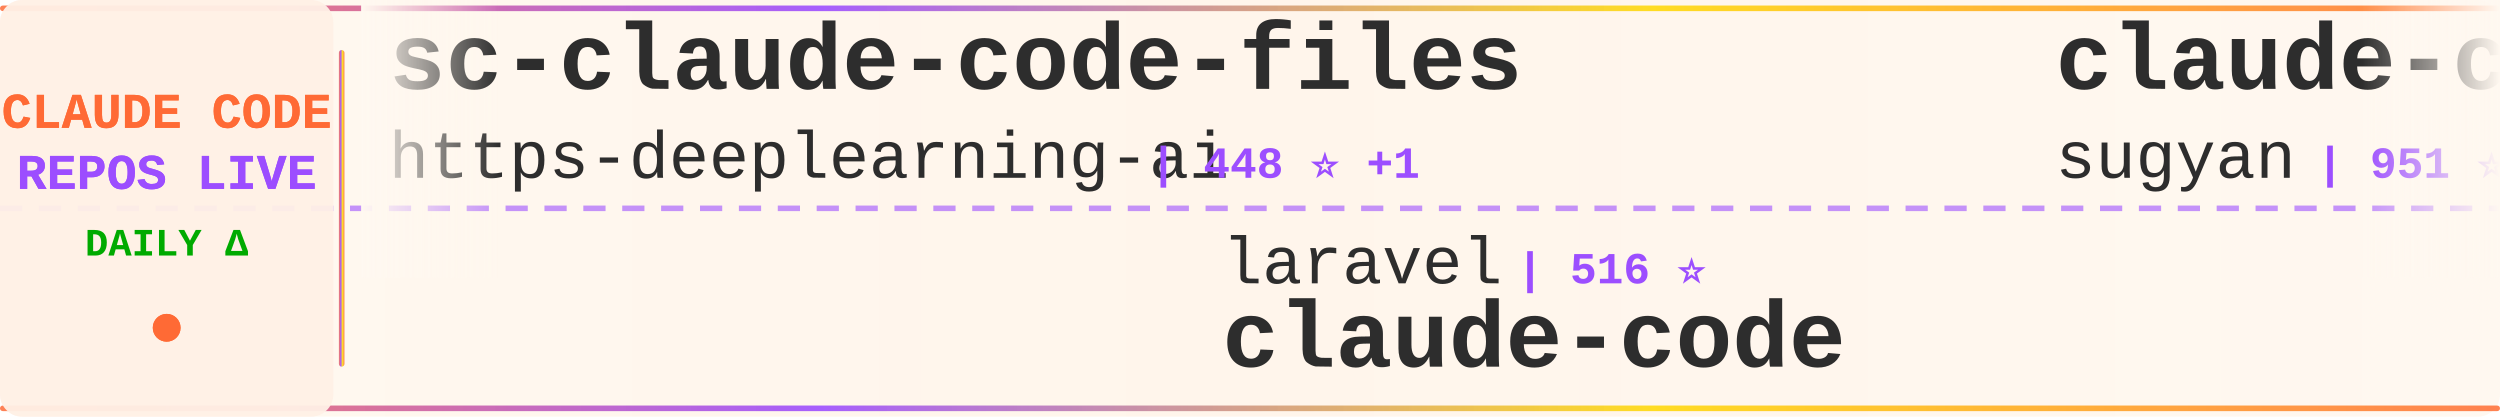
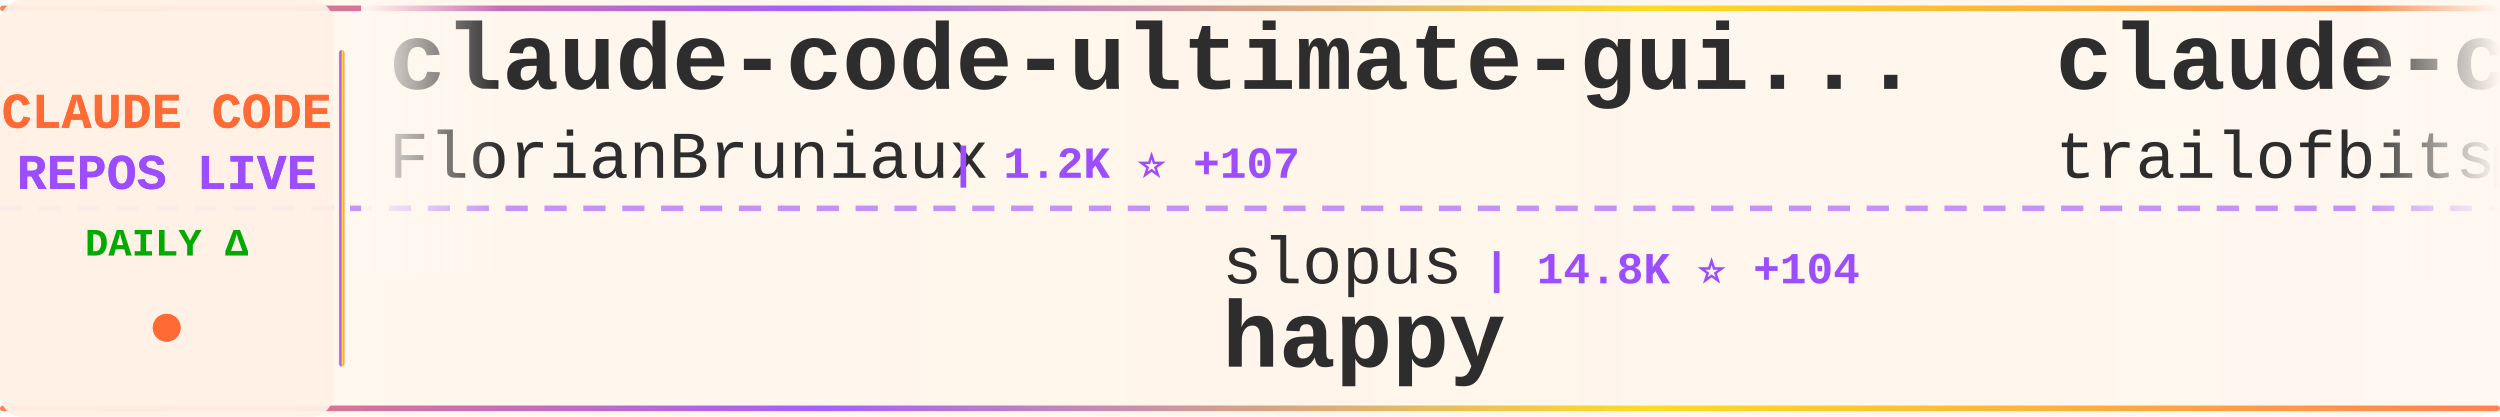
<svg xmlns="http://www.w3.org/2000/svg" width="900" height="150">
  <defs>
    <linearGradient id="tickerBg" x1="0%" y1="0%" x2="100%" y2="0%">
      <stop offset="0%" style="stop-color:#fff8f0;stop-opacity:0.98" />
      <stop offset="50%" style="stop-color:#fff5eb;stop-opacity:1" />
      <stop offset="100%" style="stop-color:#fff8f0;stop-opacity:0.98" />
    </linearGradient>
    <linearGradient id="borderGrad" x1="0%" y1="0%" x2="100%" y2="0%">
      <stop offset="0%" style="stop-color:#FF6B35;stop-opacity:0.85">
        <animate attributeName="stop-opacity" values="0.85;1;0.85" dur="2s" repeatCount="indefinite" />
      </stop>
      <stop offset="33%" style="stop-color:#9C4EFF;stop-opacity:0.9">
        <animate attributeName="stop-opacity" values="0.9;1;0.9" dur="2.2s" repeatCount="indefinite" />
      </stop>
      <stop offset="66%" style="stop-color:#FFD700;stop-opacity:0.85">
        <animate attributeName="stop-opacity" values="0.85;1;0.85" dur="1.8s" repeatCount="indefinite" />
      </stop>
      <stop offset="100%" style="stop-color:#FF6B35;stop-opacity:0.85">
        <animate attributeName="stop-opacity" values="0.85;1;0.85" dur="2s" repeatCount="indefinite" />
      </stop>
    </linearGradient>
    <filter id="textGlow">
      <feGaussianBlur stdDeviation="0.15" result="coloredBlur" />
      <feMerge>
        <feMergeNode in="coloredBlur" />
        <feMergeNode in="SourceGraphic" />
      </feMerge>
    </filter>
    <filter id="metricGlow">
      <feGaussianBlur stdDeviation="0.2" result="coloredBlur" />
      <feMerge>
        <feMergeNode in="coloredBlur" />
        <feMergeNode in="SourceGraphic" />
      </feMerge>
    </filter>
    <linearGradient id="leftFade" x1="0%" y1="0%" x2="100%" y2="0%">
      <stop offset="0%" style="stop-color:#fff8f0;stop-opacity:1" />
      <stop offset="100%" style="stop-color:#fff8f0;stop-opacity:0" />
    </linearGradient>
    <linearGradient id="rightFade" x1="0%" y1="0%" x2="100%" y2="0%">
      <stop offset="0%" style="stop-color:#fff8f0;stop-opacity:0" />
      <stop offset="100%" style="stop-color:#fff8f0;stop-opacity:1" />
    </linearGradient>
  </defs>
  <rect width="900" height="150" fill="url(#tickerBg)" rx="8" />
  <rect x="0" y="2" width="900" height="2" fill="url(#borderGrad)" rx="1" />
  <rect x="0" y="146" width="900" height="2" fill="url(#borderGrad)" rx="1" />
  <line x1="0" y1="75" x2="900" y2="75" stroke="#9C4EFF" stroke-width="2" stroke-dasharray="8 6" opacity="0.6" />
  <rect x="0" y="0" width="120" height="150" fill="#fff0e6" opacity="0.95" rx="8" />
  <text x="60" y="46" font-family="'Courier New', monospace" font-size="18" font-weight="bold" fill="#FF6B35" text-anchor="middle" filter="url(#textGlow)">
    CLAUDE CODE
  </text>
  <text x="60" y="68" font-family="'Courier New', monospace" font-size="18" font-weight="bold" fill="#9C4EFF" text-anchor="middle" filter="url(#textGlow)">
    REPOS LIVE
  </text>
  <text x="60" y="92" font-family="'Courier New', monospace" font-size="14" font-weight="bold" fill="#00aa00" text-anchor="middle">
    DAILY Δ
  </text>
  <circle cx="60" cy="118" r="5" fill="#FF6B35" filter="url(#metricGlow)">
    <animate attributeName="r" values="4;6;4" dur="1.5s" repeatCount="indefinite" />
    <animate attributeName="opacity" values="0.6;1;0.6" dur="1.5s" repeatCount="indefinite" />
  </circle>
  <rect x="122" y="18" width="2" height="114" fill="url(#borderGrad)" rx="1" />
  <clipPath id="tickerClip">
    <rect x="130" y="0" width="770" height="150" />
  </clipPath>
  <g clip-path="url(#tickerClip)">
    <g id="tickerItems">
      <animateTransform attributeName="transform" attributeType="XML" type="translate" from="0 0" to="-3000 0" dur="54s" repeatCount="indefinite" />
      <g transform="translate(0, 0)">
-         <text x="140" y="32" font-family="'Courier New', monospace" font-size="34" font-weight="bold" fill="#2d2d2d">sc-claude-code-files</text>
-         <text x="140" y="64" font-family="'Courier New', monospace" font-size="24" font-weight="normal" fill="#2d2d2d" opacity="1.0">https-deeplearning-ai</text>
-         <text x="414" y="64" font-family="'Courier New', monospace" font-size="16" font-weight="bold" fill="#9C4EFF"> | 448 ⭐ +1</text>
+         <text x="140" y="32" font-family="'Courier New', monospace" font-size="34" font-weight="bold" fill="#2d2d2d">claude-code-ultimate-gui...</text>
+         <text x="140" y="64" font-family="'Courier New', monospace" font-size="24" font-weight="normal" fill="#2d2d2d" opacity="1.0">FlorianBruniaux</text>
+         <text x="342" y="64" font-family="'Courier New', monospace" font-size="16" font-weight="bold" fill="#9C4EFF"> | 1.2K ⭐ +107</text>
      </g>
      <g transform="translate(300, 0)">
-         <text x="140" y="102" font-family="'Courier New', monospace" font-size="24" font-weight="normal" fill="#2d2d2d" opacity="1.0">laravel</text>
-         <text x="246" y="102" font-family="'Courier New', monospace" font-size="16" font-weight="bold" fill="#9C4EFF"> | 516 ⭐</text>
-         <text x="140" y="132" font-family="'Courier New', monospace" font-size="34" font-weight="bold" fill="#2d2d2d">claude-code</text>
+         <text x="140" y="102" font-family="'Courier New', monospace" font-size="24" font-weight="normal" fill="#2d2d2d" opacity="1.0">slopus</text>
+         <text x="234" y="102" font-family="'Courier New', monospace" font-size="16" font-weight="bold" fill="#9C4EFF"> | 14.8K ⭐ +104</text>
+         <text x="140" y="132" font-family="'Courier New', monospace" font-size="34" font-weight="bold" fill="#2d2d2d">happy</text>
      </g>
      <g transform="translate(600, 0)">
+         <text x="140" y="32" font-family="'Courier New', monospace" font-size="34" font-weight="bold" fill="#2d2d2d">claude-code-config</text>
+         <text x="140" y="64" font-family="'Courier New', monospace" font-size="24" font-weight="normal" fill="#2d2d2d" opacity="1.0">trailofbits</text>
+         <text x="294" y="64" font-family="'Courier New', monospace" font-size="16" font-weight="bold" fill="#9C4EFF"> | 1.5K ⭐ +8</text>
+       </g>
+       <g transform="translate(900, 0)">
+         <text x="140" y="102" font-family="'Courier New', monospace" font-size="24" font-weight="normal" fill="#2d2d2d" opacity="1.0">anthropics</text>
+         <text x="282" y="102" font-family="'Courier New', monospace" font-size="16" font-weight="bold" fill="#9C4EFF"> | 5.3K ⭐ +30</text>
+         <text x="140" y="132" font-family="'Courier New', monospace" font-size="34" font-weight="bold" fill="#2d2d2d">claude-agent-sdk-python</text>
+       </g>
+       <g transform="translate(1200, 0)">
+         <text x="140" y="32" font-family="'Courier New', monospace" font-size="34" font-weight="bold" fill="#2d2d2d">claude-code-subagents</text>
+         <text x="140" y="64" font-family="'Courier New', monospace" font-size="24" font-weight="normal" fill="#2d2d2d" opacity="1.0">0xfurai</text>
+         <text x="246" y="64" font-family="'Courier New', monospace" font-size="16" font-weight="bold" fill="#9C4EFF"> | 765 ⭐ +6</text>
+       </g>
+       <g transform="translate(1500, 0)">
+         <text x="140" y="102" font-family="'Courier New', monospace" font-size="24" font-weight="normal" fill="#2d2d2d" opacity="1.0">lyconear</text>
+         <text x="258" y="102" font-family="'Courier New', monospace" font-size="16" font-weight="bold" fill="#9C4EFF"> | 4 ⭐</text>
+         <text x="140" y="132" font-family="'Courier New', monospace" font-size="34" font-weight="bold" fill="#2d2d2d">Claude-Code</text>
+       </g>
+       <g transform="translate(1800, 0)">
        <text x="140" y="32" font-family="'Courier New', monospace" font-size="34" font-weight="bold" fill="#2d2d2d">claude-code-webui</text>
        <text x="140" y="64" font-family="'Courier New', monospace" font-size="24" font-weight="normal" fill="#2d2d2d" opacity="1.0">sugyan</text>
        <text x="234" y="64" font-family="'Courier New', monospace" font-size="16" font-weight="bold" fill="#9C4EFF"> | 951 ⭐ +2</text>
      </g>
-       <g transform="translate(900, 0)">
-         <text x="140" y="102" font-family="'Courier New', monospace" font-size="24" font-weight="normal" fill="#2d2d2d" opacity="1.0">VoltAgent</text>
-         <text x="270" y="102" font-family="'Courier New', monospace" font-size="16" font-weight="bold" fill="#9C4EFF"> | 13.1K ⭐ +106</text>
-         <text x="140" y="132" font-family="'Courier New', monospace" font-size="34" font-weight="bold" fill="#2d2d2d">awesome-claude-code-suba...</text>
-       </g>
-       <g transform="translate(1200, 0)">
-         <text x="140" y="32" font-family="'Courier New', monospace" font-size="34" font-weight="bold" fill="#2d2d2d">Claude-Code-Communicatio...</text>
-         <text x="140" y="64" font-family="'Courier New', monospace" font-size="24" font-weight="normal" fill="#2d2d2d" opacity="1.0">nishimoto265</text>
-         <text x="306" y="64" font-family="'Courier New', monospace" font-size="16" font-weight="bold" fill="#9C4EFF"> | 493 ⭐</text>
-       </g>
-       <g transform="translate(1500, 0)">
-         <text x="140" y="102" font-family="'Courier New', monospace" font-size="24" font-weight="normal" fill="#2d2d2d" opacity="1.0">OneRedOak</text>
-         <text x="270" y="102" font-family="'Courier New', monospace" font-size="16" font-weight="bold" fill="#9C4EFF"> | 3.7K ⭐ +4</text>
-         <text x="140" y="132" font-family="'Courier New', monospace" font-size="34" font-weight="bold" fill="#2d2d2d">claude-code-workflows</text>
-       </g>
-       <g transform="translate(1800, 0)">
-         <text x="140" y="32" font-family="'Courier New', monospace" font-size="34" font-weight="bold" fill="#2d2d2d">Claudable</text>
-         <text x="140" y="64" font-family="'Courier New', monospace" font-size="24" font-weight="normal" fill="#2d2d2d" opacity="1.0">opactorai</text>
-         <text x="270" y="64" font-family="'Courier New', monospace" font-size="16" font-weight="bold" fill="#9C4EFF"> | 3.8K ⭐ +2</text>
-       </g>
      <g transform="translate(2100, 0)">
-         <text x="140" y="102" font-family="'Courier New', monospace" font-size="24" font-weight="normal" fill="#2d2d2d" opacity="1.0">trailofbits</text>
-         <text x="294" y="102" font-family="'Courier New', monospace" font-size="16" font-weight="bold" fill="#9C4EFF"> | 1.5K ⭐ +10</text>
-         <text x="140" y="132" font-family="'Courier New', monospace" font-size="34" font-weight="bold" fill="#2d2d2d">claude-code-config</text>
+         <text x="140" y="102" font-family="'Courier New', monospace" font-size="24" font-weight="normal" fill="#2d2d2d" opacity="1.0">carlvellotti</text>
+         <text x="306" y="102" font-family="'Courier New', monospace" font-size="16" font-weight="bold" fill="#9C4EFF"> | 1.6K ⭐ +6</text>
+         <text x="140" y="132" font-family="'Courier New', monospace" font-size="34" font-weight="bold" fill="#2d2d2d">claude-code-pm-course</text>
      </g>
      <g transform="translate(2400, 0)">
-         <text x="140" y="32" font-family="'Courier New', monospace" font-size="34" font-weight="bold" fill="#2d2d2d">wechat-bot</text>
-         <text x="140" y="64" font-family="'Courier New', monospace" font-size="24" font-weight="normal" fill="#2d2d2d" opacity="1.0">cixingguangming55555</text>
-         <text x="402" y="64" font-family="'Courier New', monospace" font-size="16" font-weight="bold" fill="#9C4EFF"> | 2.5K ⭐</text>
+         <text x="140" y="32" font-family="'Courier New', monospace" font-size="34" font-weight="bold" fill="#2d2d2d">claude-code-config</text>
+         <text x="140" y="64" font-family="'Courier New', monospace" font-size="24" font-weight="normal" fill="#2d2d2d" opacity="1.0">jarrodwatts</text>
+         <text x="294" y="64" font-family="'Courier New', monospace" font-size="16" font-weight="bold" fill="#9C4EFF"> | 975 ⭐ +8</text>
      </g>
      <g transform="translate(2700, 0)">
-         <text x="140" y="102" font-family="'Courier New', monospace" font-size="24" font-weight="normal" fill="#2d2d2d" opacity="1.0">steipete</text>
-         <text x="258" y="102" font-family="'Courier New', monospace" font-size="16" font-weight="bold" fill="#9C4EFF"> | 1.2K ⭐ +1</text>
-         <text x="140" y="132" font-family="'Courier New', monospace" font-size="34" font-weight="bold" fill="#2d2d2d">claude-code-mcp</text>
+         <text x="140" y="102" font-family="'Courier New', monospace" font-size="24" font-weight="normal" fill="#2d2d2d" opacity="1.0">Maciek-roboblog</text>
+         <text x="342" y="102" font-family="'Courier New', monospace" font-size="16" font-weight="bold" fill="#9C4EFF"> | 6.9K ⭐ +13</text>
+         <text x="140" y="132" font-family="'Courier New', monospace" font-size="34" font-weight="bold" fill="#2d2d2d">Claude-Code-Usage-Monito...</text>
      </g>
      <g transform="translate(3000, 0)">
-         <text x="140" y="32" font-family="'Courier New', monospace" font-size="34" font-weight="bold" fill="#2d2d2d">sc-claude-code-files</text>
-         <text x="140" y="64" font-family="'Courier New', monospace" font-size="24" font-weight="normal" fill="#2d2d2d" opacity="1.0">https-deeplearning-ai</text>
-         <text x="414" y="64" font-family="'Courier New', monospace" font-size="16" font-weight="bold" fill="#9C4EFF"> | 448 ⭐ +1</text>
+         <text x="140" y="32" font-family="'Courier New', monospace" font-size="34" font-weight="bold" fill="#2d2d2d">claude-code-ultimate-gui...</text>
+         <text x="140" y="64" font-family="'Courier New', monospace" font-size="24" font-weight="normal" fill="#2d2d2d" opacity="1.0">FlorianBruniaux</text>
+         <text x="342" y="64" font-family="'Courier New', monospace" font-size="16" font-weight="bold" fill="#9C4EFF"> | 1.2K ⭐ +107</text>
      </g>
      <g transform="translate(3300, 0)">
-         <text x="140" y="102" font-family="'Courier New', monospace" font-size="24" font-weight="normal" fill="#2d2d2d" opacity="1.0">laravel</text>
-         <text x="246" y="102" font-family="'Courier New', monospace" font-size="16" font-weight="bold" fill="#9C4EFF"> | 516 ⭐</text>
-         <text x="140" y="132" font-family="'Courier New', monospace" font-size="34" font-weight="bold" fill="#2d2d2d">claude-code</text>
+         <text x="140" y="102" font-family="'Courier New', monospace" font-size="24" font-weight="normal" fill="#2d2d2d" opacity="1.0">slopus</text>
+         <text x="234" y="102" font-family="'Courier New', monospace" font-size="16" font-weight="bold" fill="#9C4EFF"> | 14.8K ⭐ +104</text>
+         <text x="140" y="132" font-family="'Courier New', monospace" font-size="34" font-weight="bold" fill="#2d2d2d">happy</text>
      </g>
      <g transform="translate(3600, 0)">
-         <text x="140" y="32" font-family="'Courier New', monospace" font-size="34" font-weight="bold" fill="#2d2d2d">claude-code-webui</text>
-         <text x="140" y="64" font-family="'Courier New', monospace" font-size="24" font-weight="normal" fill="#2d2d2d" opacity="1.0">sugyan</text>
-         <text x="234" y="64" font-family="'Courier New', monospace" font-size="16" font-weight="bold" fill="#9C4EFF"> | 951 ⭐ +2</text>
+         <text x="140" y="32" font-family="'Courier New', monospace" font-size="34" font-weight="bold" fill="#2d2d2d">claude-code-config</text>
+         <text x="140" y="64" font-family="'Courier New', monospace" font-size="24" font-weight="normal" fill="#2d2d2d" opacity="1.0">trailofbits</text>
+         <text x="294" y="64" font-family="'Courier New', monospace" font-size="16" font-weight="bold" fill="#9C4EFF"> | 1.5K ⭐ +8</text>
      </g>
      <g transform="translate(3900, 0)">
-         <text x="140" y="102" font-family="'Courier New', monospace" font-size="24" font-weight="normal" fill="#2d2d2d" opacity="1.0">VoltAgent</text>
-         <text x="270" y="102" font-family="'Courier New', monospace" font-size="16" font-weight="bold" fill="#9C4EFF"> | 13.1K ⭐ +106</text>
-         <text x="140" y="132" font-family="'Courier New', monospace" font-size="34" font-weight="bold" fill="#2d2d2d">awesome-claude-code-suba...</text>
+         <text x="140" y="102" font-family="'Courier New', monospace" font-size="24" font-weight="normal" fill="#2d2d2d" opacity="1.0">anthropics</text>
+         <text x="282" y="102" font-family="'Courier New', monospace" font-size="16" font-weight="bold" fill="#9C4EFF"> | 5.3K ⭐ +30</text>
+         <text x="140" y="132" font-family="'Courier New', monospace" font-size="34" font-weight="bold" fill="#2d2d2d">claude-agent-sdk-python</text>
      </g>
    </g>
  </g>
  <rect x="130" y="0" width="50" height="100" fill="url(#leftFade)" />
  <rect x="850" y="0" width="50" height="100" fill="url(#rightFade)" />
</svg>
